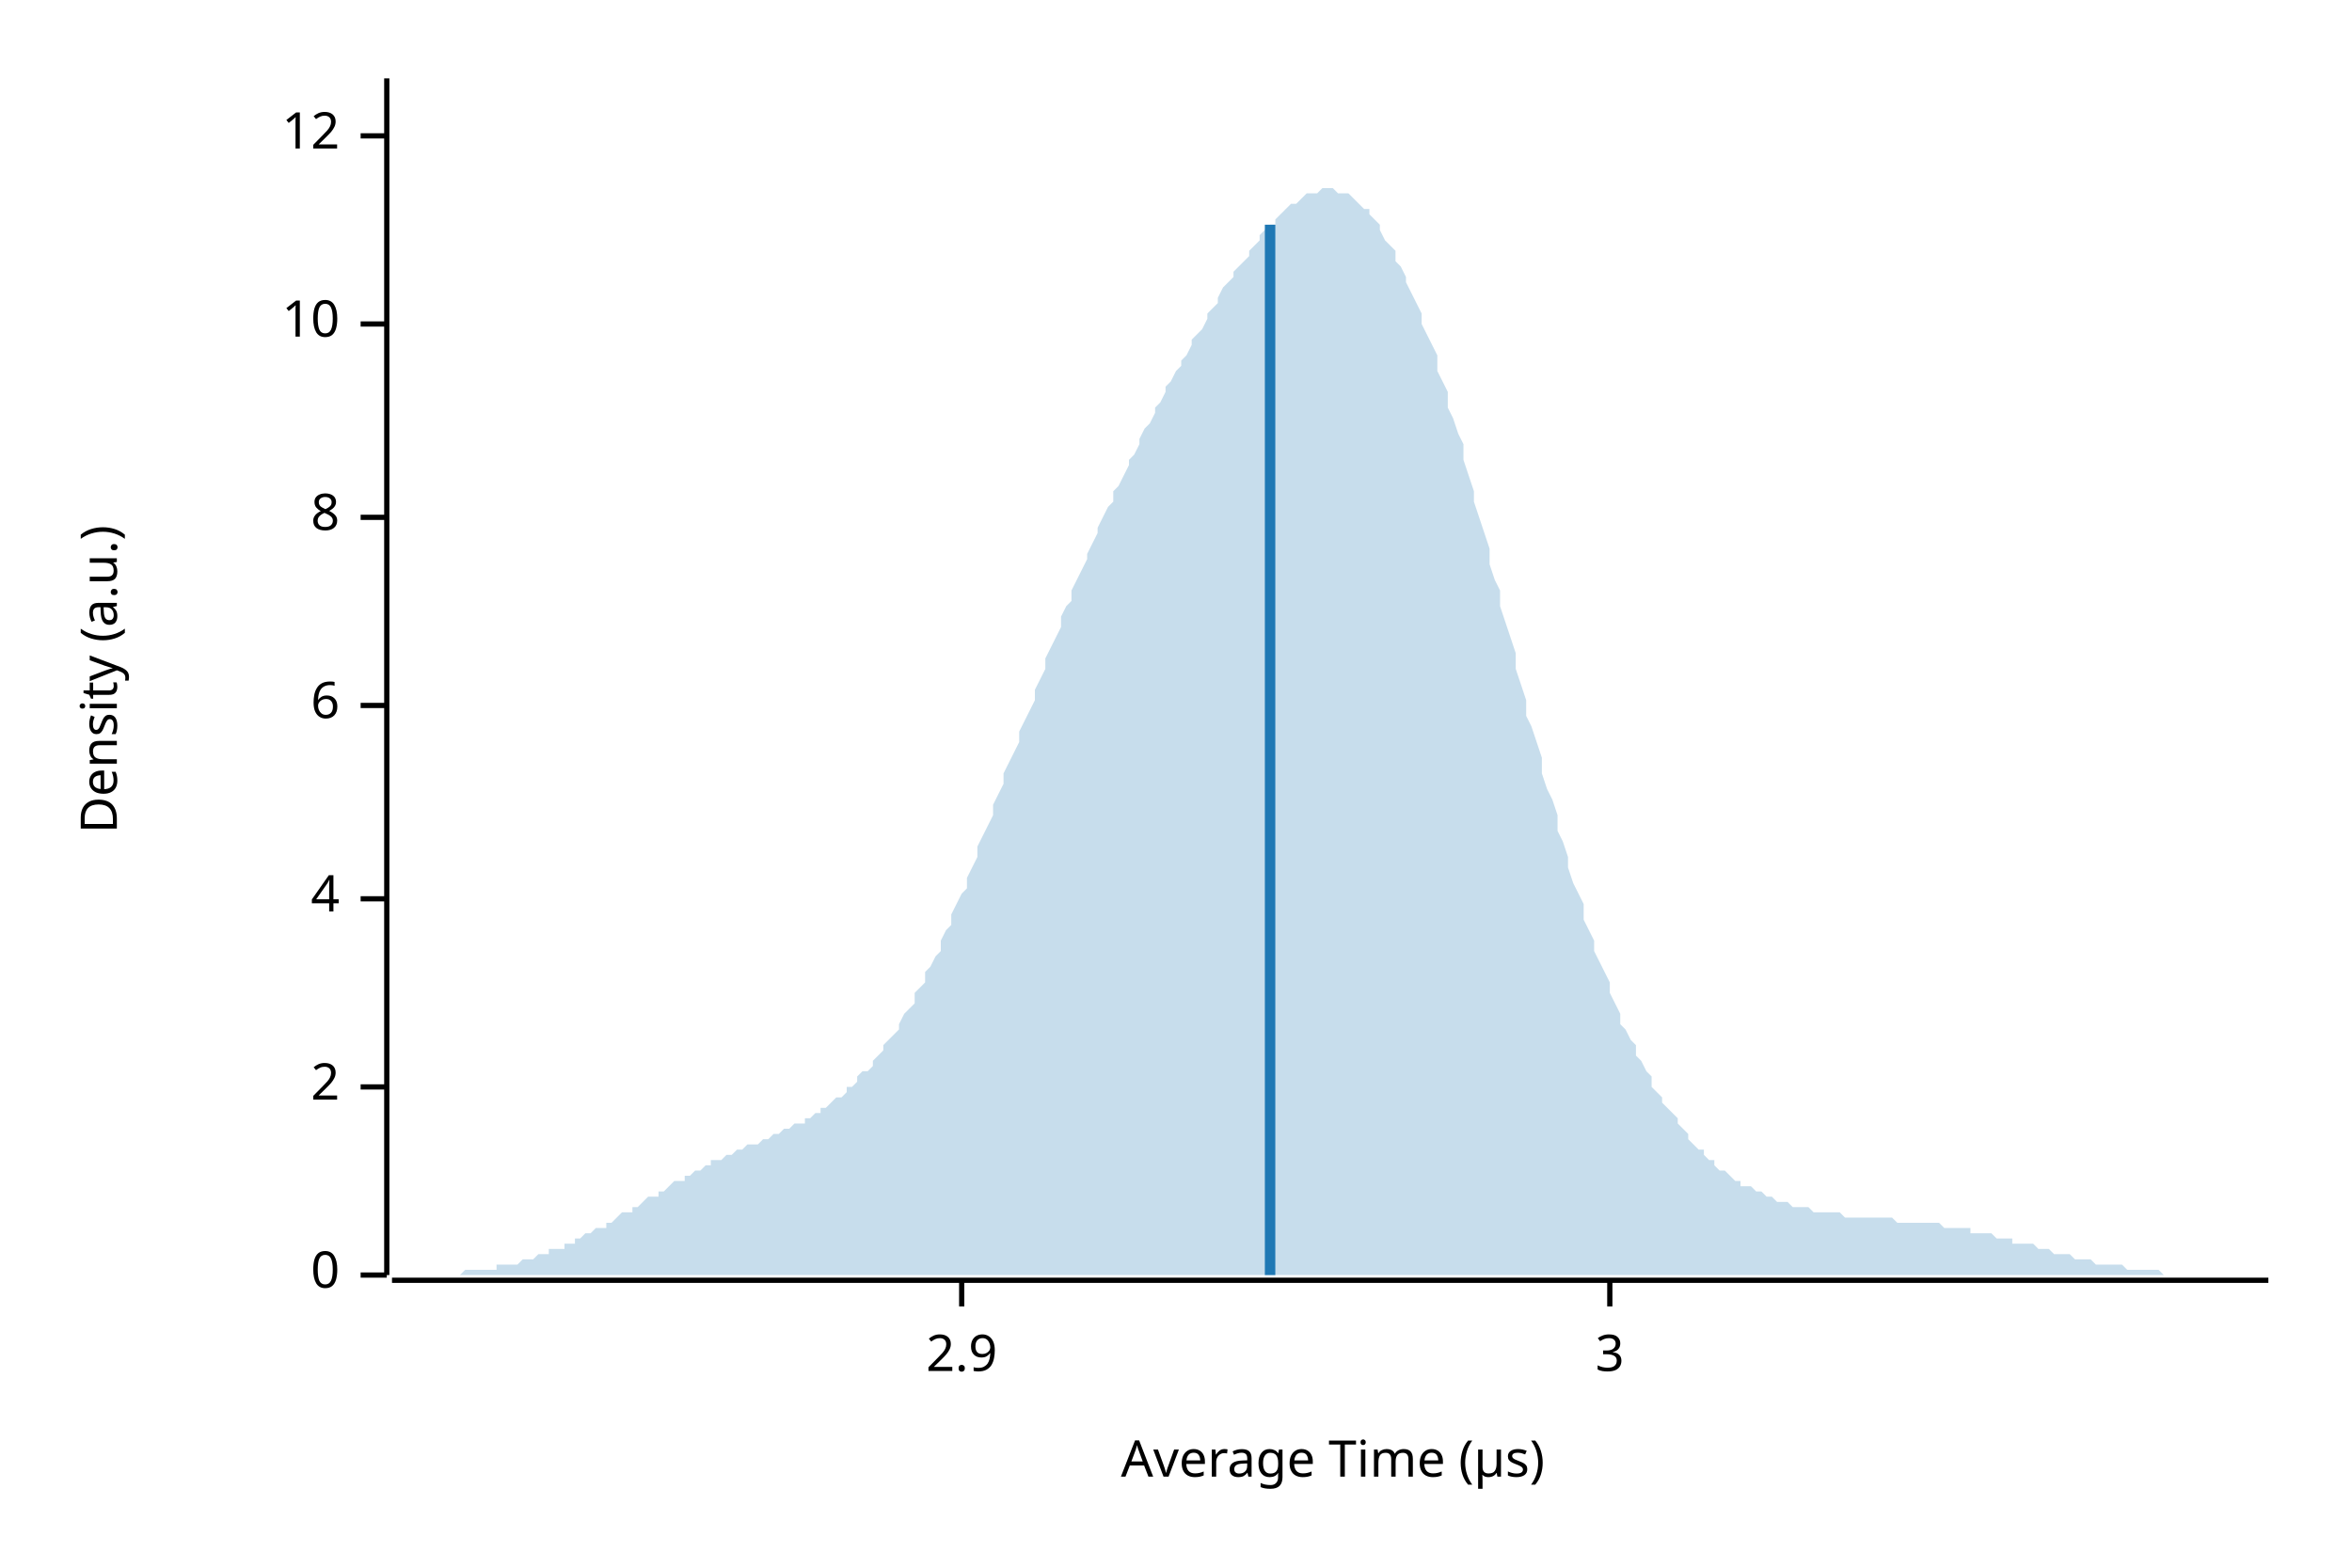
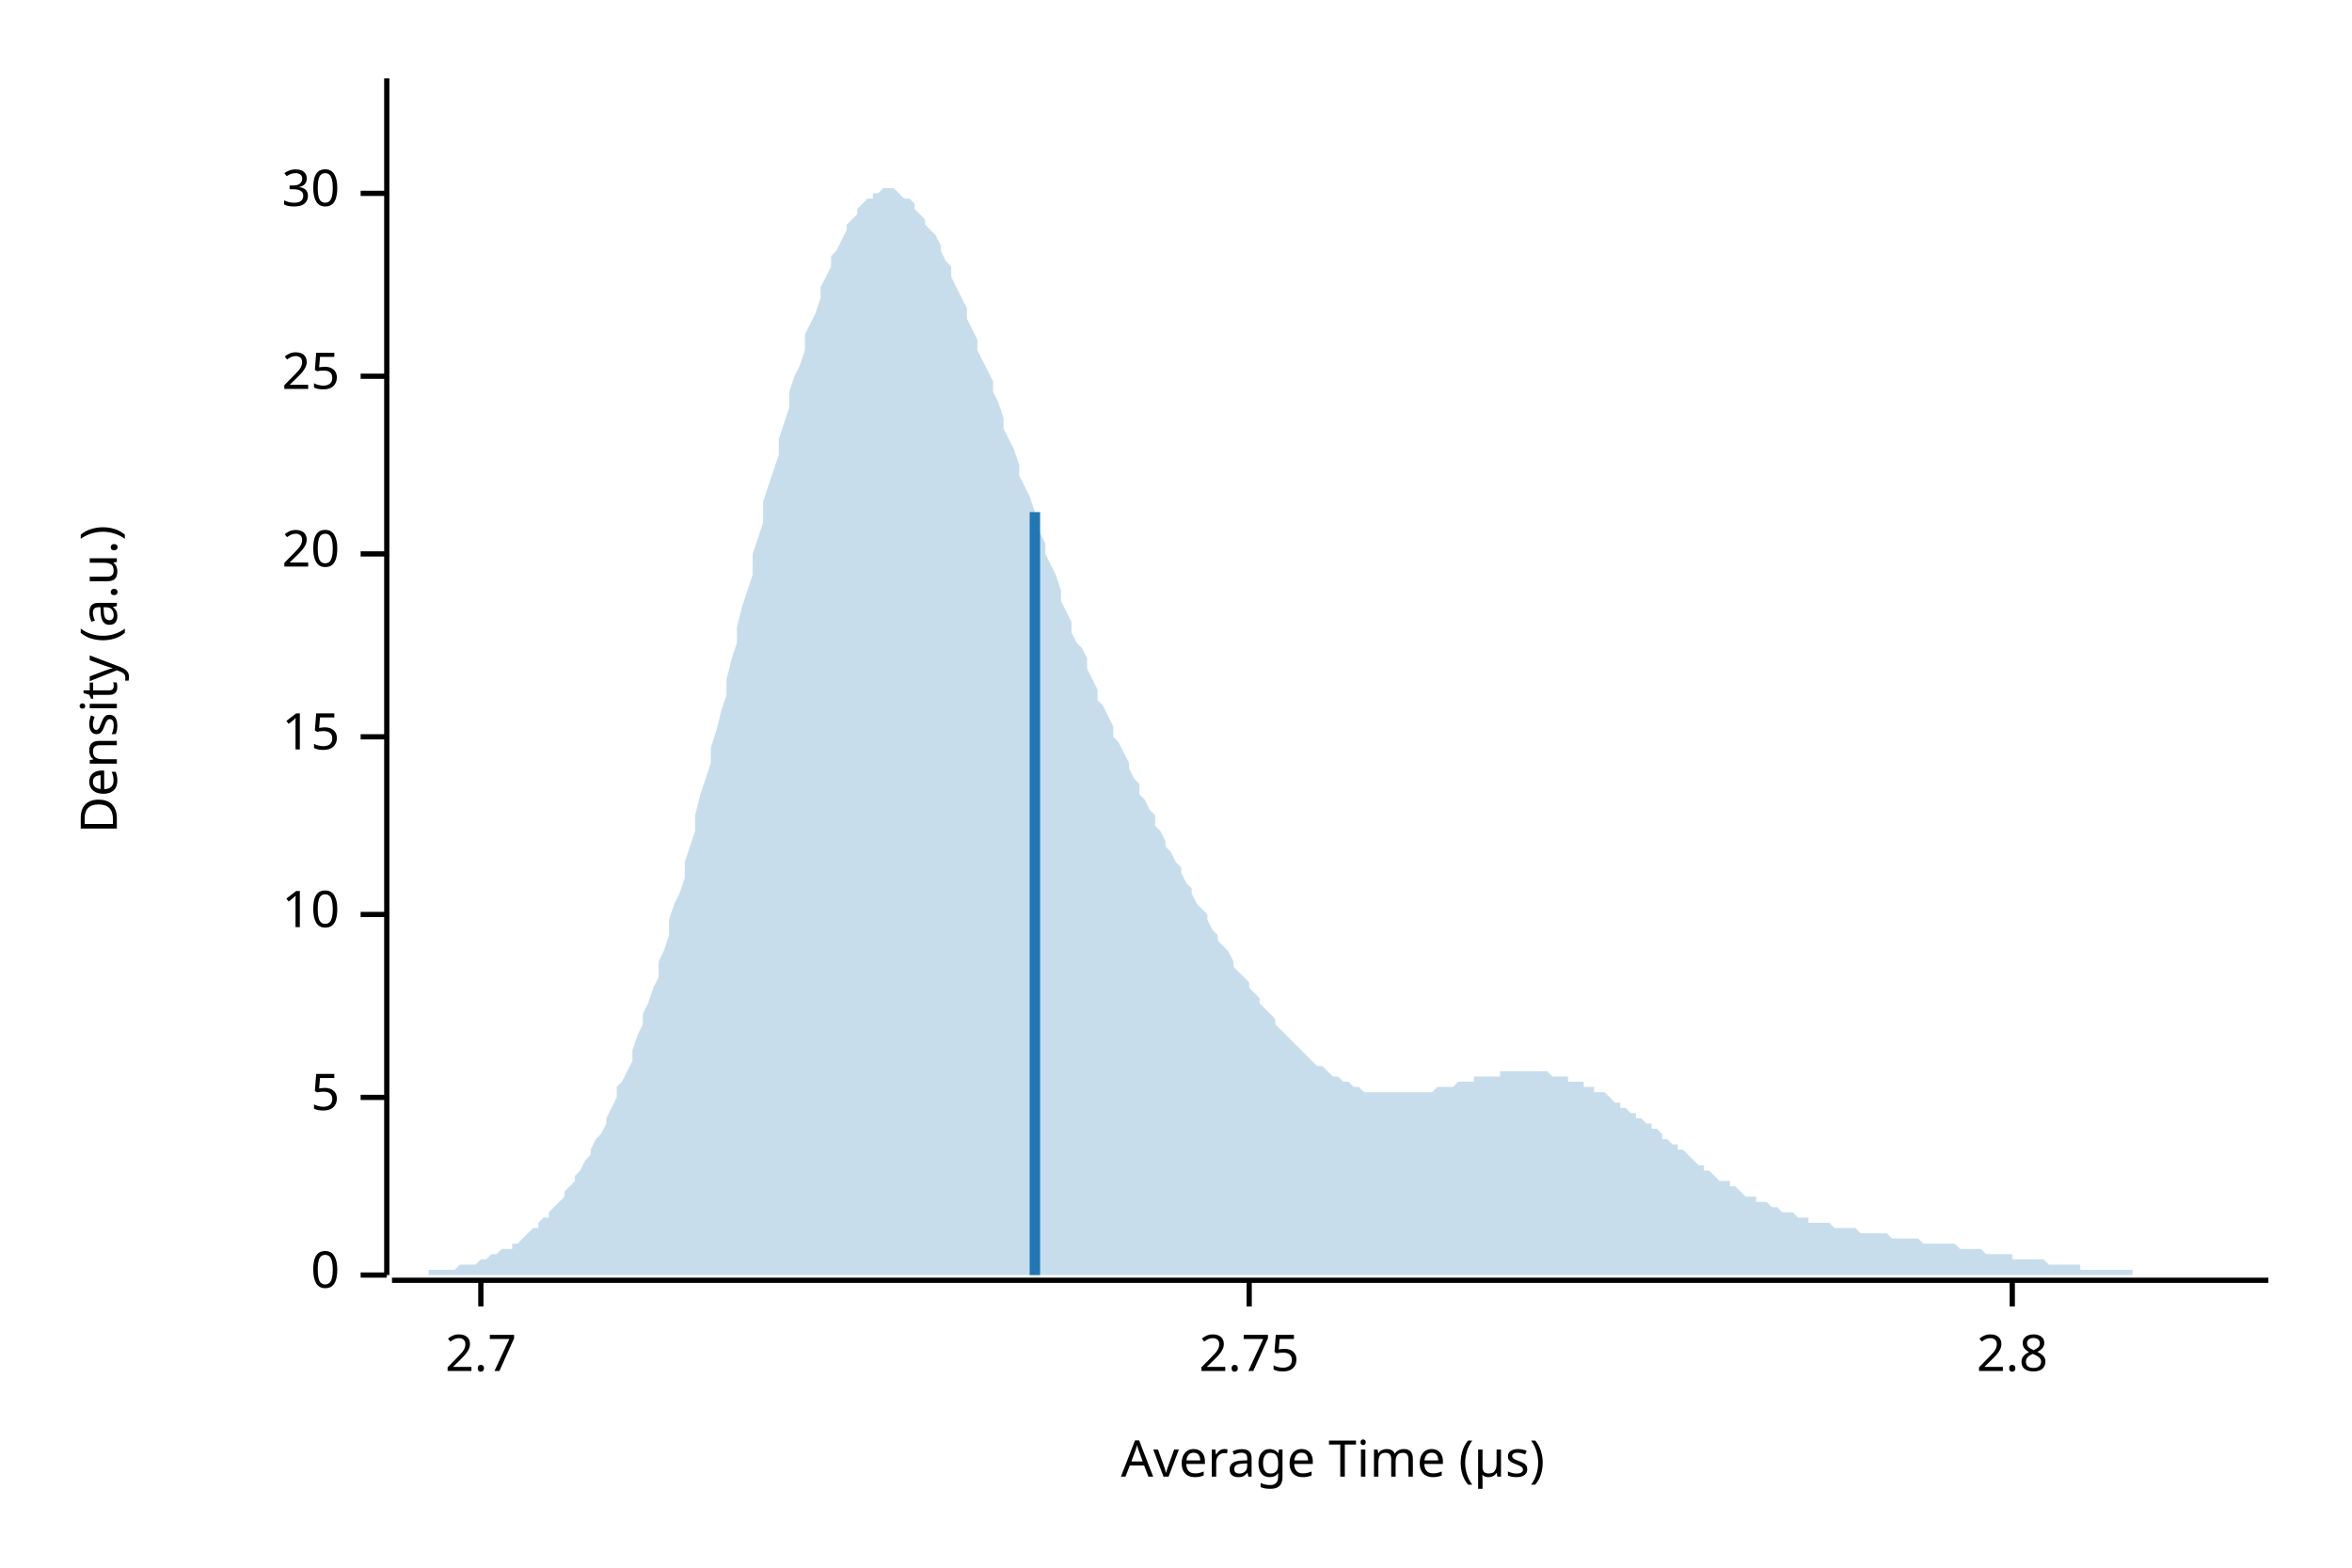
<svg xmlns="http://www.w3.org/2000/svg" width="450" height="300" viewBox="0 0 450 300">
  <text x="15" y="130" dy="0.76em" text-anchor="middle" font-family="sans-serif" font-size="9.677" opacity="1" fill="#000000" transform="rotate(270, 15, 130)">
Density (a.u.)
</text>
  <text x="255" y="285" dy="-0.5ex" text-anchor="middle" font-family="sans-serif" font-size="9.677" opacity="1" fill="#000000">
Average Time (µs)
</text>
  <polyline fill="none" opacity="1" stroke="#000000" stroke-width="1" points="74,15 74,244 " />
  <text x="65" y="244" dy="0.5ex" text-anchor="end" font-family="sans-serif" font-size="9.677" opacity="1" fill="#000000">
0
</text>
  <polyline fill="none" opacity="1" stroke="#000000" stroke-width="1" points="69,244 74,244 " />
-   <text x="65" y="208" dy="0.5ex" text-anchor="end" font-family="sans-serif" font-size="9.677" opacity="1" fill="#000000">
- 2
+   <text x="65" y="210" dy="0.5ex" text-anchor="end" font-family="sans-serif" font-size="9.677" opacity="1" fill="#000000">
+ 5
</text>
-   <polyline fill="none" opacity="1" stroke="#000000" stroke-width="1" points="69,208 74,208 " />
-   <text x="65" y="172" dy="0.5ex" text-anchor="end" font-family="sans-serif" font-size="9.677" opacity="1" fill="#000000">
- 4
- </text>
-   <polyline fill="none" opacity="1" stroke="#000000" stroke-width="1" points="69,172 74,172 " />
-   <text x="65" y="135" dy="0.5ex" text-anchor="end" font-family="sans-serif" font-size="9.677" opacity="1" fill="#000000">
- 6
- </text>
-   <polyline fill="none" opacity="1" stroke="#000000" stroke-width="1" points="69,135 74,135 " />
-   <text x="65" y="99" dy="0.5ex" text-anchor="end" font-family="sans-serif" font-size="9.677" opacity="1" fill="#000000">
- 8
- </text>
-   <polyline fill="none" opacity="1" stroke="#000000" stroke-width="1" points="69,99 74,99 " />
-   <text x="65" y="62" dy="0.5ex" text-anchor="end" font-family="sans-serif" font-size="9.677" opacity="1" fill="#000000">
+   <polyline fill="none" opacity="1" stroke="#000000" stroke-width="1" points="69,210 74,210 " />
+   <text x="65" y="175" dy="0.5ex" text-anchor="end" font-family="sans-serif" font-size="9.677" opacity="1" fill="#000000">
10
</text>
-   <polyline fill="none" opacity="1" stroke="#000000" stroke-width="1" points="69,62 74,62 " />
-   <text x="65" y="26" dy="0.5ex" text-anchor="end" font-family="sans-serif" font-size="9.677" opacity="1" fill="#000000">
- 12
+   <polyline fill="none" opacity="1" stroke="#000000" stroke-width="1" points="69,175 74,175 " />
+   <text x="65" y="141" dy="0.5ex" text-anchor="end" font-family="sans-serif" font-size="9.677" opacity="1" fill="#000000">
+ 15
</text>
-   <polyline fill="none" opacity="1" stroke="#000000" stroke-width="1" points="69,26 74,26 " />
+   <polyline fill="none" opacity="1" stroke="#000000" stroke-width="1" points="69,141 74,141 " />
+   <text x="65" y="106" dy="0.5ex" text-anchor="end" font-family="sans-serif" font-size="9.677" opacity="1" fill="#000000">
+ 20
+ </text>
+   <polyline fill="none" opacity="1" stroke="#000000" stroke-width="1" points="69,106 74,106 " />
+   <text x="65" y="72" dy="0.5ex" text-anchor="end" font-family="sans-serif" font-size="9.677" opacity="1" fill="#000000">
+ 25
+ </text>
+   <polyline fill="none" opacity="1" stroke="#000000" stroke-width="1" points="69,72 74,72 " />
+   <text x="65" y="37" dy="0.5ex" text-anchor="end" font-family="sans-serif" font-size="9.677" opacity="1" fill="#000000">
+ 30
+ </text>
+   <polyline fill="none" opacity="1" stroke="#000000" stroke-width="1" points="69,37 74,37 " />
  <polyline fill="none" opacity="1" stroke="#000000" stroke-width="1" points="75,245 434,245 " />
-   <text x="184" y="255" dy="0.76em" text-anchor="middle" font-family="sans-serif" font-size="9.677" opacity="1" fill="#000000">
- 2.9
+   <text x="92" y="255" dy="0.76em" text-anchor="middle" font-family="sans-serif" font-size="9.677" opacity="1" fill="#000000">
+ 2.7
</text>
-   <polyline fill="none" opacity="1" stroke="#000000" stroke-width="1" points="184,245 184,250 " />
-   <text x="308" y="255" dy="0.76em" text-anchor="middle" font-family="sans-serif" font-size="9.677" opacity="1" fill="#000000">
- 3
+   <polyline fill="none" opacity="1" stroke="#000000" stroke-width="1" points="92,245 92,250 " />
+   <text x="239" y="255" dy="0.76em" text-anchor="middle" font-family="sans-serif" font-size="9.677" opacity="1" fill="#000000">
+ 2.75
</text>
-   <polyline fill="none" opacity="1" stroke="#000000" stroke-width="1" points="308,245 308,250 " />
-   <polygon opacity="0.25" fill="#1F78B4" points="75,244 75,244 76,244 77,244 77,244 78,244 79,244 80,244 80,244 81,244 82,244 82,244 83,244 84,244 85,244 85,244 86,244 87,244 87,244 88,244 89,243 90,243 90,243 91,243 92,243 92,243 93,243 94,243 95,243 95,242 96,242 97,242 98,242 98,242 99,242 100,241 100,241 101,241 102,241 103,240 103,240 104,240 105,240 105,239 106,239 107,239 108,239 108,238 109,238 110,238 110,237 111,237 112,236 113,236 113,236 114,235 115,235 116,235 116,234 117,234 118,233 118,233 119,232 120,232 121,232 121,231 122,231 123,230 123,230 124,229 125,229 126,229 126,228 127,228 128,227 128,227 129,226 130,226 131,226 131,225 132,225 133,224 133,224 134,224 135,223 136,223 136,222 137,222 138,222 139,221 139,221 140,221 141,220 141,220 142,220 143,219 144,219 144,219 145,219 146,218 146,218 147,218 148,217 149,217 149,217 150,216 151,216 151,216 152,215 153,215 154,215 154,214 155,214 156,213 157,213 157,212 158,212 159,211 159,211 160,210 161,210 162,209 162,208 163,208 164,207 164,206 165,205 166,205 167,204 167,203 168,202 169,201 169,200 170,199 171,198 172,197 172,196 173,194 174,193 175,192 175,190 176,189 177,188 177,186 178,185 179,183 180,182 180,180 181,178 182,177 182,175 183,173 184,171 185,170 185,168 186,166 187,164 187,162 188,160 189,158 190,156 190,154 191,152 192,150 192,148 193,146 194,144 195,142 195,140 196,138 197,136 198,134 198,132 199,130 200,128 200,126 201,124 202,122 203,120 203,118 204,116 205,115 205,113 206,111 207,109 208,107 208,106 209,104 210,102 210,101 211,99 212,97 213,96 213,94 214,93 215,91 216,89 216,88 217,87 218,85 218,84 219,82 220,81 221,79 221,78 222,77 223,75 223,74 224,73 225,71 226,70 226,69 227,68 228,66 228,65 229,64 230,63 231,61 231,60 232,59 233,58 233,57 234,55 235,54 236,53 236,52 237,51 238,50 239,49 239,48 240,47 241,46 241,45 242,44 243,43 244,43 244,42 245,41 246,40 246,40 247,39 248,39 249,38 249,38 250,37 251,37 251,37 252,37 253,36 254,36 254,36 255,36 256,37 257,37 257,37 258,37 259,38 259,38 260,39 261,40 262,40 262,41 263,42 264,43 264,44 265,46 266,47 267,48 267,50 268,51 269,53 269,54 270,56 271,58 272,60 272,62 273,64 274,66 275,68 275,71 276,73 277,75 277,78 278,80 279,83 280,85 280,88 281,91 282,94 282,96 283,99 284,102 285,105 285,108 286,111 287,113 287,116 288,119 289,122 290,125 290,128 291,131 292,134 292,137 293,139 294,142 295,145 295,148 296,151 297,153 298,156 298,159 299,161 300,164 300,166 301,169 302,171 303,173 303,176 304,178 305,180 305,182 306,184 307,186 308,188 308,190 309,192 310,194 310,196 311,197 312,199 313,200 313,202 314,203 315,205 316,206 316,208 317,209 318,210 318,211 319,212 320,213 321,214 321,215 322,216 323,217 323,218 324,219 325,220 326,220 326,221 327,222 328,222 328,223 329,224 330,224 331,225 331,225 332,226 333,226 333,227 334,227 335,227 336,228 336,228 337,228 338,229 339,229 339,229 340,230 341,230 341,230 342,230 343,231 344,231 344,231 345,231 346,231 346,231 347,232 348,232 349,232 349,232 350,232 351,232 351,232 352,232 353,233 354,233 354,233 355,233 356,233 357,233 357,233 358,233 359,233 359,233 360,233 361,233 362,233 362,233 363,234 364,234 364,234 365,234 366,234 367,234 367,234 368,234 369,234 369,234 370,234 371,234 372,235 372,235 373,235 374,235 375,235 375,235 376,235 377,235 377,236 378,236 379,236 380,236 380,236 381,236 382,237 382,237 383,237 384,237 385,237 385,238 386,238 387,238 387,238 388,238 389,238 390,239 390,239 391,239 392,239 392,239 393,240 394,240 395,240 395,240 396,240 397,241 398,241 398,241 399,241 400,241 400,241 401,242 402,242 403,242 403,242 404,242 405,242 405,242 406,242 407,243 408,243 408,243 409,243 410,243 410,243 411,243 412,243 413,243 413,243 414,244 415,244 416,244 416,244 417,244 418,244 418,244 419,244 420,244 421,244 421,244 422,244 423,244 423,244 424,244 425,244 426,244 426,244 427,244 428,244 428,244 429,244 430,244 431,244 431,244 432,244 433,244 434,244 434,244 75,244 " />
-   <polyline fill="none" opacity="1" stroke="#1F78B4" stroke-width="2" points="243,244 243,43 " />
+   <polyline fill="none" opacity="1" stroke="#000000" stroke-width="1" points="239,245 239,250 " />
+   <text x="385" y="255" dy="0.76em" text-anchor="middle" font-family="sans-serif" font-size="9.677" opacity="1" fill="#000000">
+ 2.8
+ </text>
+   <polyline fill="none" opacity="1" stroke="#000000" stroke-width="1" points="385,245 385,250 " />
+   <polygon opacity="0.25" fill="#1F78B4" points="75,244 75,244 76,244 77,244 77,244 78,244 79,244 80,244 80,244 81,244 82,244 82,243 83,243 84,243 85,243 85,243 86,243 87,243 87,243 88,242 89,242 90,242 90,242 91,242 92,241 92,241 93,241 94,240 95,240 95,240 96,239 97,239 98,239 98,238 99,238 100,237 100,237 101,236 102,235 103,235 103,234 104,233 105,233 105,232 106,231 107,230 108,229 108,228 109,227 110,226 110,225 111,224 112,222 113,221 113,220 114,218 115,217 116,215 116,214 117,212 118,210 118,208 119,207 120,205 121,203 121,201 122,198 123,196 123,194 124,192 125,189 126,187 126,184 127,182 128,179 128,176 129,173 130,171 131,168 131,165 132,162 133,159 133,156 134,152 135,149 136,146 136,143 137,140 138,136 139,133 139,130 140,126 141,123 141,120 142,116 143,113 144,110 144,106 145,103 146,100 146,96 147,93 148,90 149,87 149,84 150,81 151,78 151,75 152,72 153,70 154,67 154,64 155,62 156,60 157,57 157,55 158,53 159,51 159,49 160,48 161,46 162,44 162,43 163,42 164,41 164,40 165,39 166,38 167,38 167,37 168,37 169,36 169,36 170,36 171,36 172,37 172,37 173,38 174,38 175,39 175,40 176,41 177,42 177,43 178,44 179,45 180,47 180,48 181,50 182,51 182,53 183,55 184,57 185,59 185,61 186,63 187,65 187,67 188,69 189,71 190,73 190,75 191,77 192,80 192,82 193,84 194,86 195,89 195,91 196,93 197,95 198,98 198,100 199,102 200,104 200,106 201,108 202,110 203,113 203,115 204,117 205,119 205,121 206,123 207,124 208,126 208,128 209,130 210,132 210,134 211,135 212,137 213,139 213,141 214,142 215,144 216,146 216,147 217,149 218,150 218,152 219,153 220,155 221,156 221,158 222,159 223,161 223,162 224,163 225,165 226,166 226,167 227,169 228,170 228,171 229,173 230,174 231,175 231,176 232,178 233,179 233,180 234,181 235,182 236,184 236,185 237,186 238,187 239,188 239,189 240,190 241,191 241,192 242,193 243,194 244,195 244,196 245,197 246,198 246,198 247,199 248,200 249,201 249,201 250,202 251,203 251,203 252,204 253,204 254,205 254,205 255,206 256,206 257,207 257,207 258,207 259,208 259,208 260,208 261,209 262,209 262,209 263,209 264,209 264,209 265,209 266,209 267,209 267,209 268,209 269,209 269,209 270,209 271,209 272,209 272,209 273,209 274,209 275,208 275,208 276,208 277,208 277,208 278,208 279,207 280,207 280,207 281,207 282,207 282,206 283,206 284,206 285,206 285,206 286,206 287,206 287,205 288,205 289,205 290,205 290,205 291,205 292,205 292,205 293,205 294,205 295,205 295,205 296,205 297,206 298,206 298,206 299,206 300,206 300,207 301,207 302,207 303,207 303,208 304,208 305,208 305,209 306,209 307,209 308,210 308,210 309,211 310,211 310,212 311,212 312,213 313,213 313,214 314,214 315,215 316,215 316,216 317,216 318,217 318,218 319,218 320,219 321,219 321,220 322,220 323,221 323,221 324,222 325,223 326,223 326,224 327,224 328,225 328,225 329,226 330,226 331,226 331,227 332,227 333,228 333,228 334,229 335,229 336,229 336,230 337,230 338,230 339,231 339,231 340,231 341,232 341,232 342,232 343,232 344,233 344,233 345,233 346,233 346,234 347,234 348,234 349,234 349,234 350,234 351,235 351,235 352,235 353,235 354,235 354,235 355,235 356,236 357,236 357,236 358,236 359,236 359,236 360,236 361,236 362,237 362,237 363,237 364,237 364,237 365,237 366,237 367,237 367,237 368,238 369,238 369,238 370,238 371,238 372,238 372,238 373,238 374,238 375,239 375,239 376,239 377,239 377,239 378,239 379,239 380,240 380,240 381,240 382,240 382,240 383,240 384,240 385,240 385,241 386,241 387,241 387,241 388,241 389,241 390,241 390,241 391,241 392,242 392,242 393,242 394,242 395,242 395,242 396,242 397,242 398,242 398,243 399,243 400,243 400,243 401,243 402,243 403,243 403,243 404,243 405,243 405,243 406,243 407,243 408,243 408,244 409,244 410,244 410,244 411,244 412,244 413,244 413,244 414,244 415,244 416,244 416,244 417,244 418,244 418,244 419,244 420,244 421,244 421,244 422,244 423,244 423,244 424,244 425,244 426,244 426,244 427,244 428,244 428,244 429,244 430,244 431,244 431,244 432,244 433,244 434,244 434,244 75,244 " />
+   <polyline fill="none" opacity="1" stroke="#1F78B4" stroke-width="2" points="198,244 198,98 " />
</svg>
